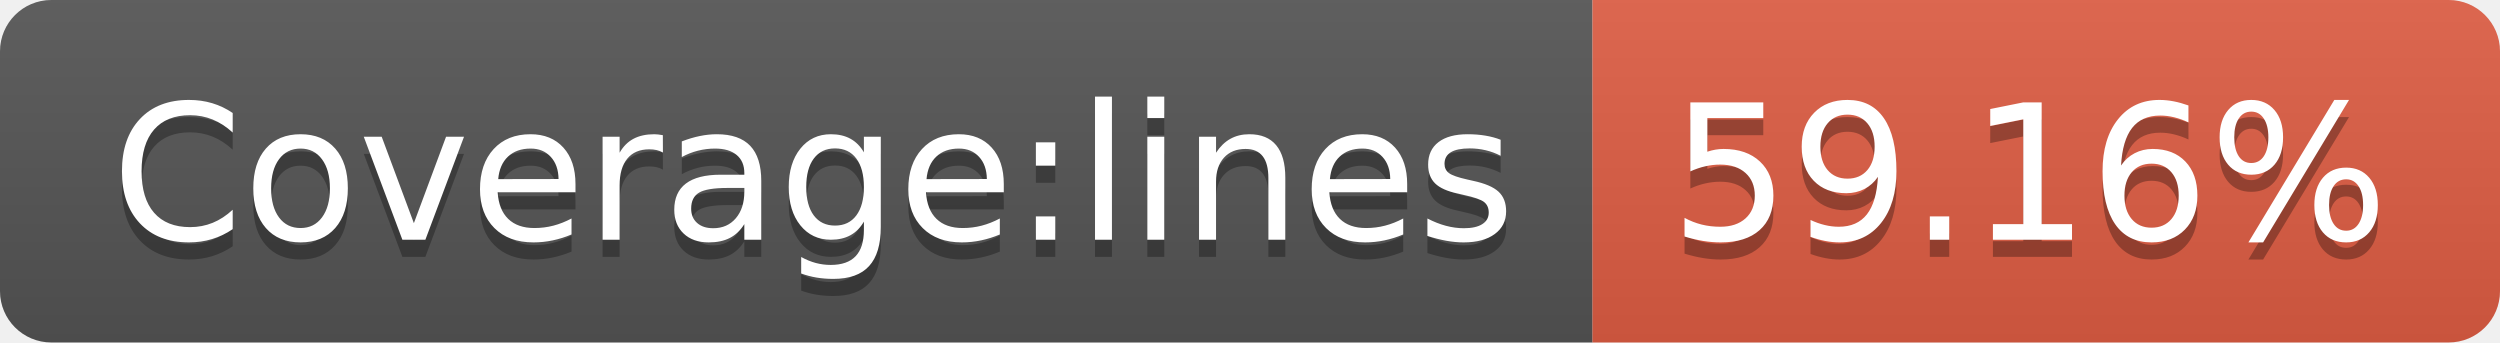
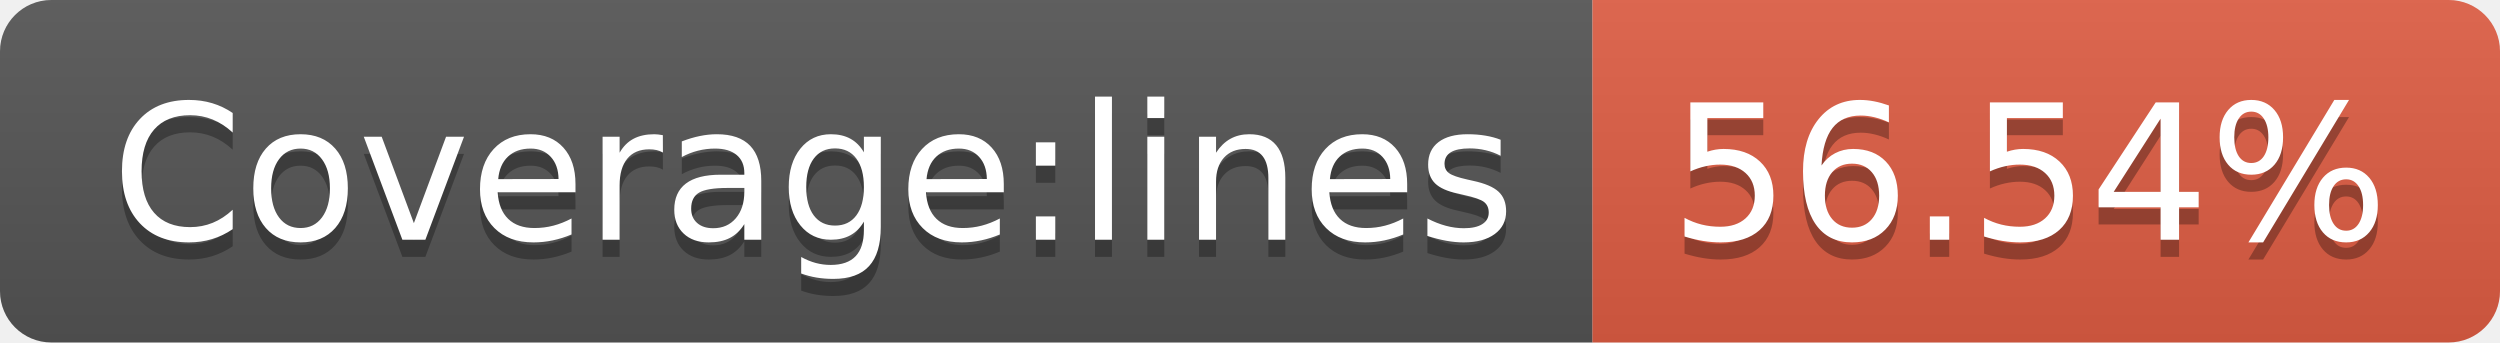
- <svg xmlns="http://www.w3.org/2000/svg" width="146" height="20" role="img" aria-label="Coverage:lines: 59.16%">
+ <svg xmlns="http://www.w3.org/2000/svg" width="146" height="20" role="img" aria-label="Coverage:lines: 56.54%">
  <linearGradient id="s" x2="0" y2="100%">
    <stop offset="0" stop-color="#bbb" stop-opacity=".1" />
    <stop offset="1" stop-opacity=".1" />
  </linearGradient>
  <clipPath id="r">
    <rect width="146" height="20" rx="3" fill="#fff" />
  </clipPath>
  <g clip-path="url(#r)">
    <rect width="93" height="20" fill="#555" />
    <rect x="93" width="53" height="20" fill="#e05d44" />
    <rect width="146" height="20" fill="url(#s)" />
  </g>
  <g fill="#fff" text-anchor="middle" font-family="Verdana,Geneva,DejaVu Sans,sans-serif" text-rendering="geometricPrecision" font-size="110">
    <text aria-hidden="true" x="475" y="150" fill="#010101" fill-opacity=".3" transform="scale(.1)" textLength="830">Coverage:lines</text>
    <text x="475" y="140" transform="scale(.1)" fill="#fff" textLength="830">Coverage:lines</text>
-     <text aria-hidden="true" x="1185" y="150" fill="#010101" fill-opacity=".3" transform="scale(.1)" textLength="430">59.16%</text>
-     <text x="1185" y="140" transform="scale(.1)" fill="#fff" textLength="430">59.16%</text>
+     <text aria-hidden="true" x="1185" y="150" fill="#010101" fill-opacity=".3" transform="scale(.1)" textLength="430">56.54%</text>
+     <text x="1185" y="140" transform="scale(.1)" fill="#fff" textLength="430">56.54%</text>
  </g>
</svg>
